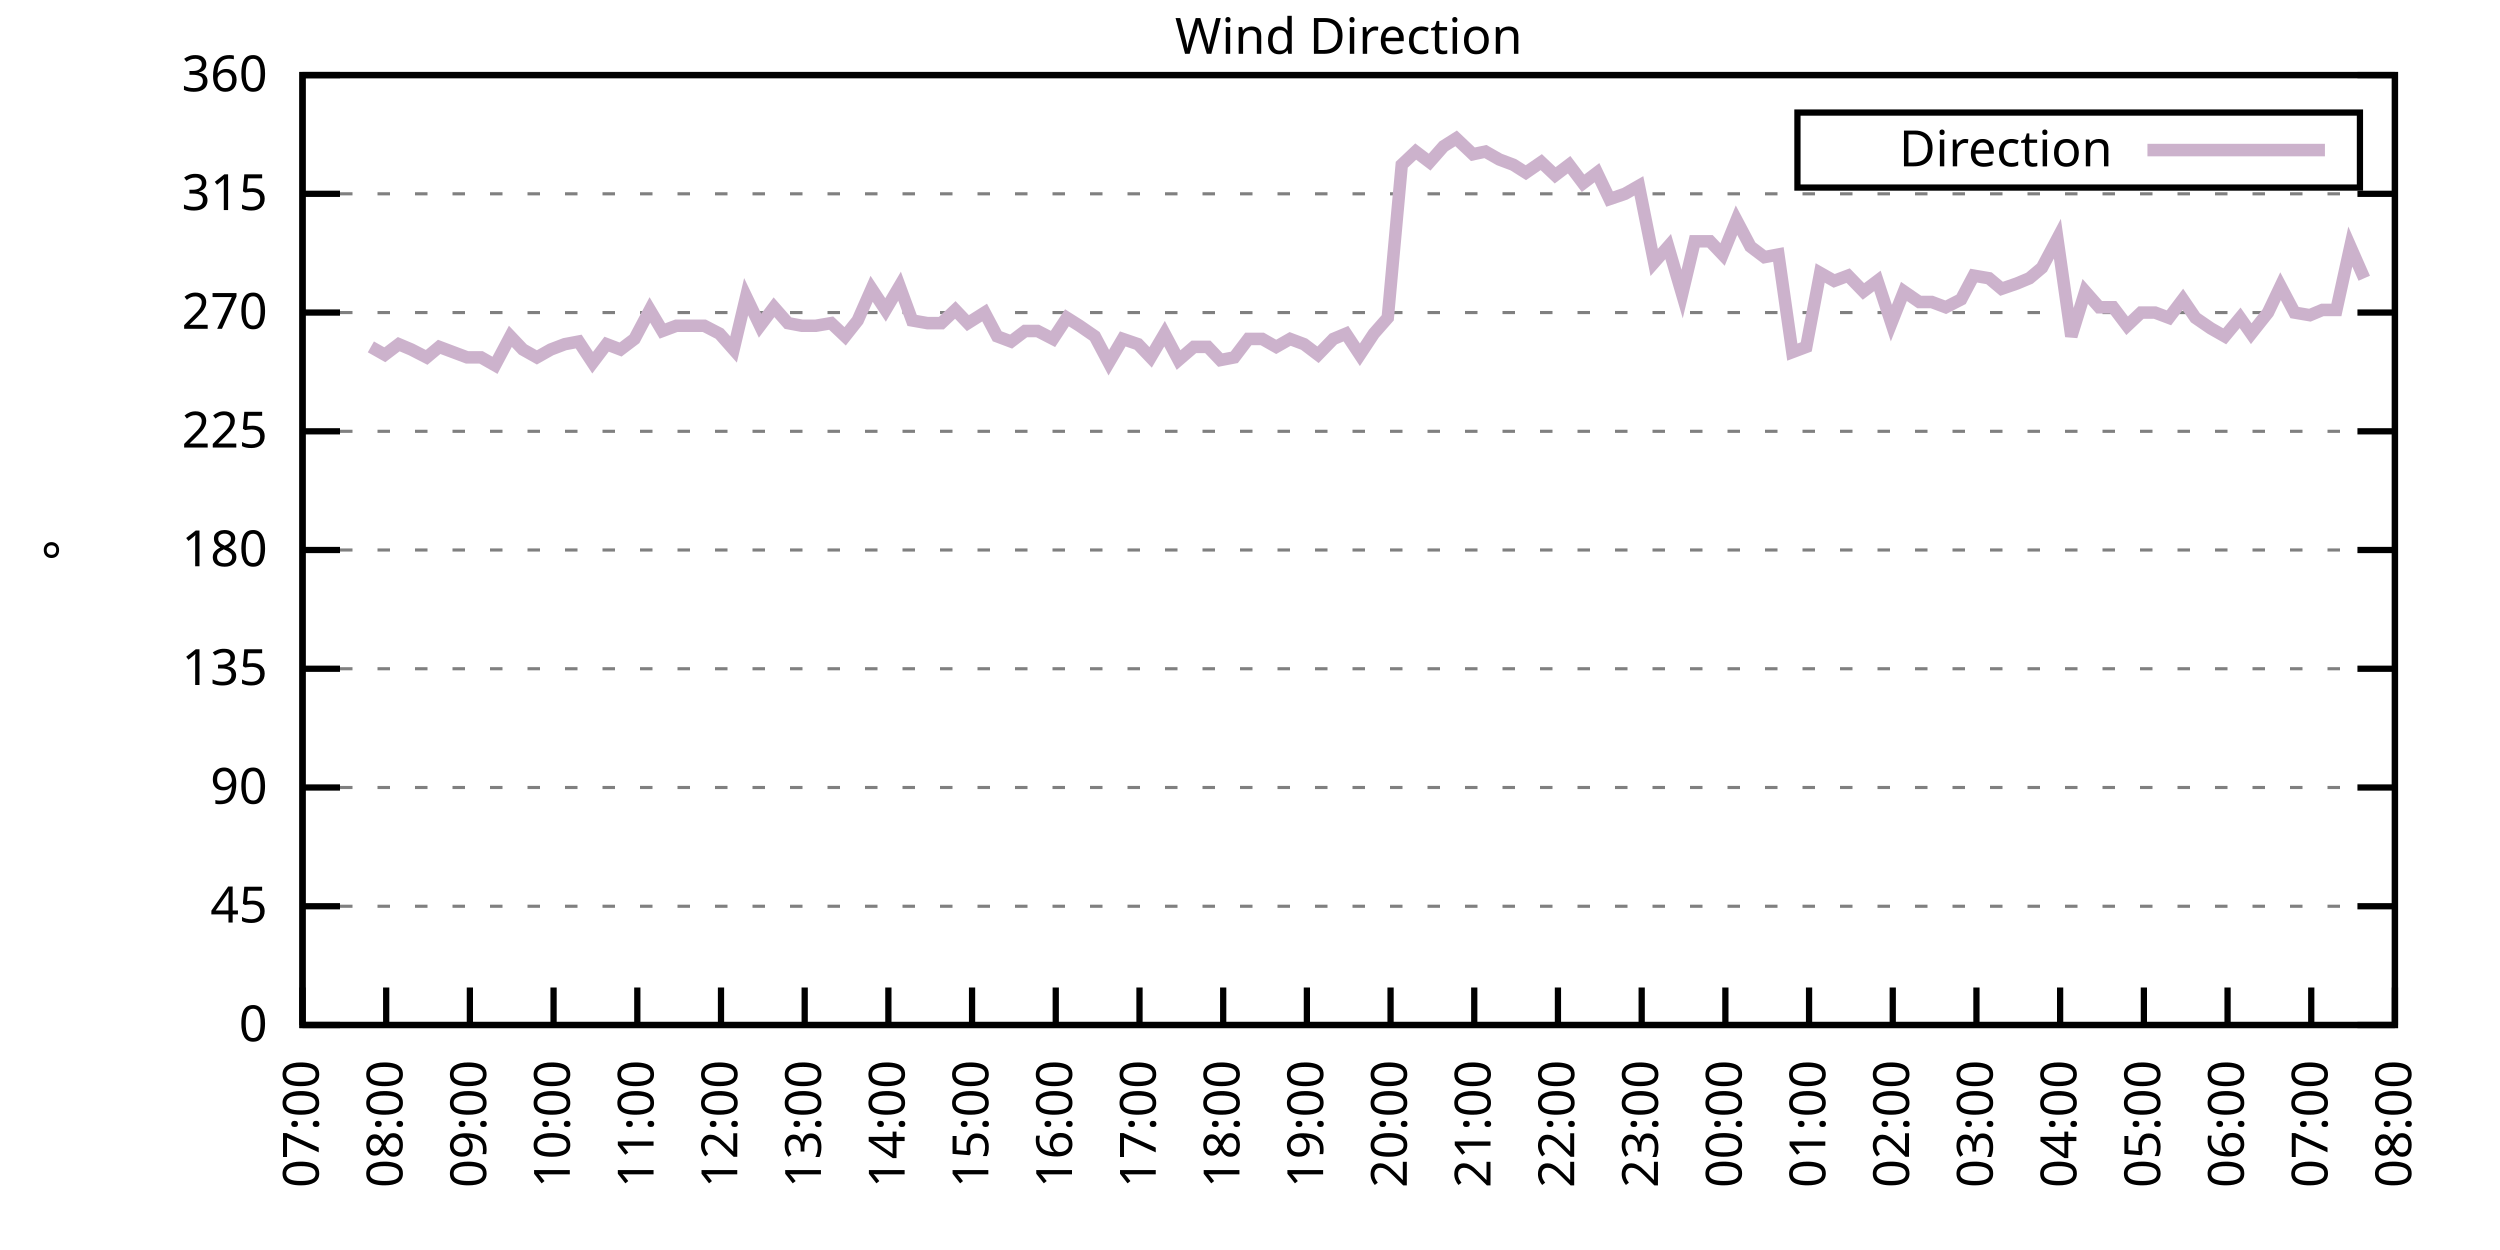
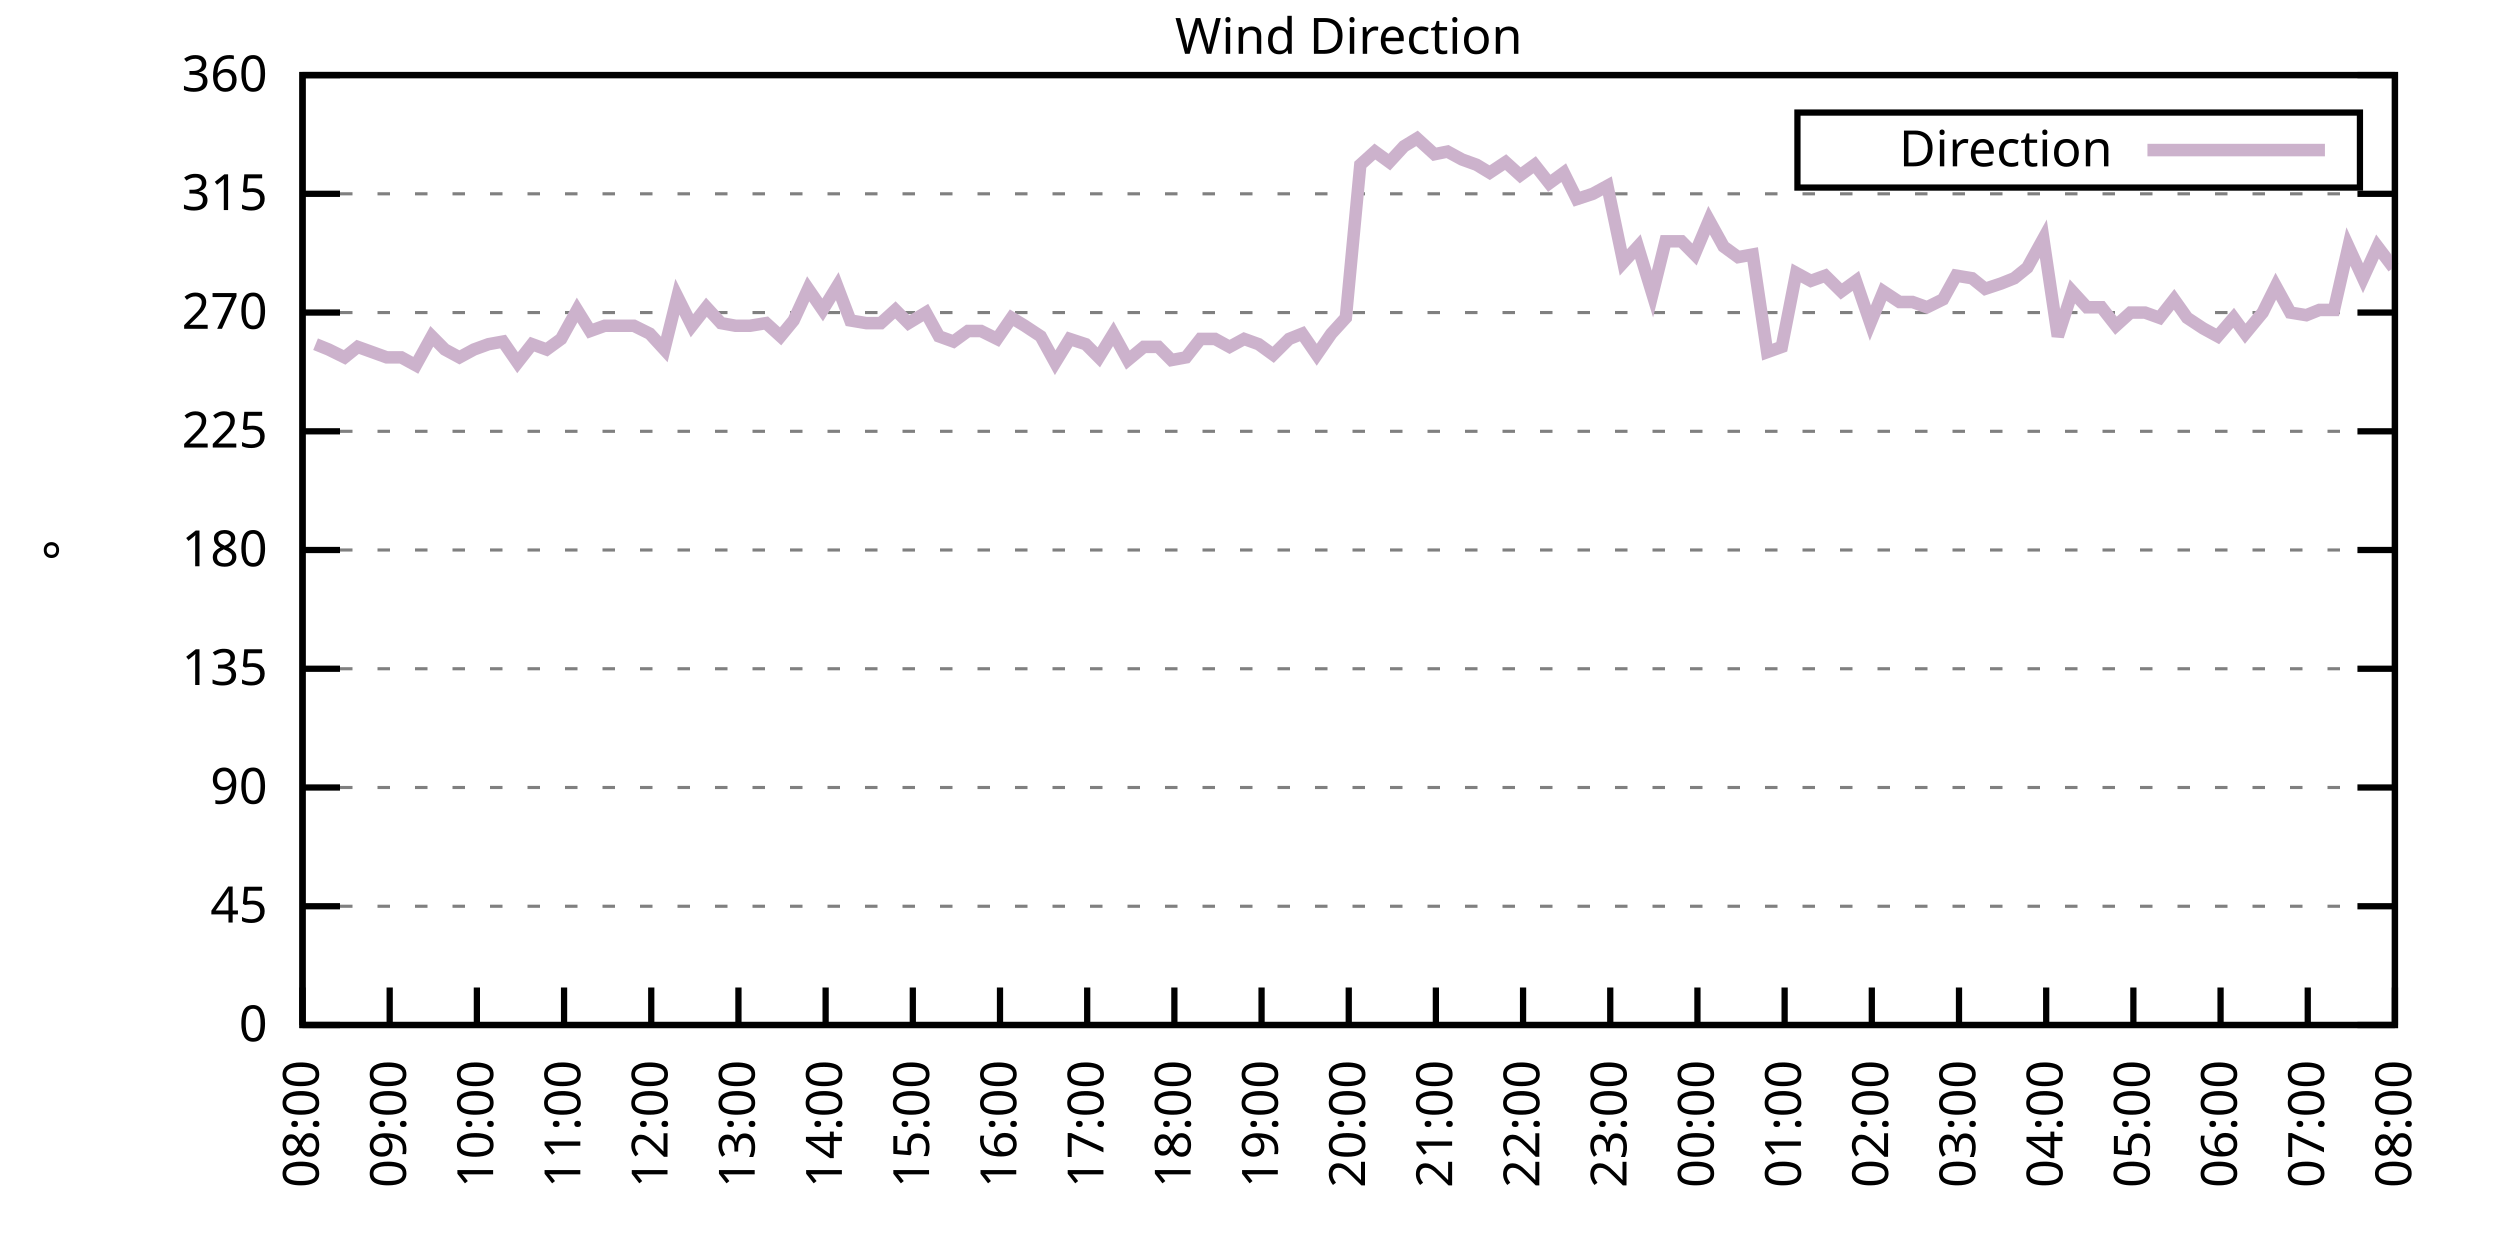
<svg xmlns="http://www.w3.org/2000/svg" xmlns:xlink="http://www.w3.org/1999/xlink" width="400" height="200" viewBox="0 0 400 200">
  <g id="gnuplot_canvas">
    <rect x="0" y="0" width="400" height="200" fill="none" />
    <defs>
      <circle id="gpDot" r="0.5" stroke-width="0.5" stroke="currentColor" />
      <path id="gpPt0" stroke-width="0.333" stroke="currentColor" d="M-1,0 h2 M0,-1 v2" />
      <path id="gpPt1" stroke-width="0.333" stroke="currentColor" d="M-1,-1 L1,1 M1,-1 L-1,1" />
      <path id="gpPt2" stroke-width="0.333" stroke="currentColor" d="M-1,0 L1,0 M0,-1 L0,1 M-1,-1 L1,1 M-1,1 L1,-1" />
      <rect id="gpPt3" stroke-width="0.333" stroke="currentColor" x="-1" y="-1" width="2" height="2" />
      <rect id="gpPt4" stroke-width="0.333" stroke="currentColor" fill="currentColor" x="-1" y="-1" width="2" height="2" />
      <circle id="gpPt5" stroke-width="0.333" stroke="currentColor" cx="0" cy="0" r="1" />
      <use xlink:href="#gpPt5" id="gpPt6" fill="currentColor" stroke="none" />
      <path id="gpPt7" stroke-width="0.333" stroke="currentColor" d="M0,-1.33 L-1.33,0.67 L1.33,0.67 z" />
      <use xlink:href="#gpPt7" id="gpPt8" fill="currentColor" stroke="none" />
      <use xlink:href="#gpPt7" id="gpPt9" stroke="currentColor" transform="rotate(180)" />
      <use xlink:href="#gpPt9" id="gpPt10" fill="currentColor" stroke="none" />
      <use xlink:href="#gpPt3" id="gpPt11" stroke="currentColor" transform="rotate(45)" />
      <use xlink:href="#gpPt11" id="gpPt12" fill="currentColor" stroke="none" />
      <path id="gpPt13" stroke-width="0.333" stroke="currentColor" d="M0,1.330 L1.265,0.411 L0.782,-1.067 L-0.782,-1.076 L-1.265,0.411 z" />
      <use xlink:href="#gpPt13" id="gpPt14" fill="currentColor" stroke="none" />
      <filter id="textbox" filterUnits="objectBoundingBox" x="0" y="0" height="1" width="1">
        <feFlood flood-color="white" flood-opacity="1" result="bgnd" />
        <feComposite in="SourceGraphic" in2="bgnd" operator="atop" />
      </filter>
      <filter id="greybox" filterUnits="objectBoundingBox" x="0" y="0" height="1" width="1">
        <feFlood flood-color="lightgrey" flood-opacity="1" result="grey" />
        <feComposite in="SourceGraphic" in2="grey" operator="atop" />
      </filter>
    </defs>
    <g fill="none" color="white" stroke="currentColor" stroke-width="1.00" stroke-linecap="butt" stroke-linejoin="miter">
</g>
    <g fill="none" color="black" stroke="currentColor" stroke-width="1.00" stroke-linecap="butt" stroke-linejoin="miter">
      <g stroke="none" shape-rendering="crispEdges">
        <polygon fill="rgb(255, 255, 255)" points="48.40,164.00 383.18,164.00 383.18,12.02 48.40,12.02 " />
      </g>
    </g>
    <g fill="none" color="black" stroke="currentColor" stroke-width="1.00" stroke-linecap="butt" stroke-linejoin="miter">
</g>
    <g fill="none" color="black" stroke="black" stroke-width="0.50" stroke-linecap="butt" stroke-linejoin="miter">
</g>
    <g fill="none" color="gray" stroke="currentColor" stroke-width="0.50" stroke-linecap="butt" stroke-linejoin="miter">
      <path stroke="gray" stroke-dasharray="2,4" class="gridline" d="M48.40,164.00 L383.19,164.00  " />
    </g>
    <g fill="none" color="gray" stroke="gray" stroke-width="1.00" stroke-linecap="butt" stroke-linejoin="miter">
</g>
    <g fill="none" color="black" stroke="currentColor" stroke-width="1.00" stroke-linecap="butt" stroke-linejoin="miter">
      <path stroke="black" d="M48.40,164.00 L54.40,164.00 M383.19,164.00 L377.19,164.00  " />
      <g transform="translate(42.80,166.60)" stroke="none" fill="black" font-family="Sans" font-size="8.00" text-anchor="end">
        <text>
          <tspan font-family="Sans"> 0</tspan>
        </text>
      </g>
    </g>
    <g fill="none" color="black" stroke="currentColor" stroke-width="1.00" stroke-linecap="butt" stroke-linejoin="miter">
</g>
    <g fill="none" color="black" stroke="black" stroke-width="0.50" stroke-linecap="butt" stroke-linejoin="miter">
</g>
    <g fill="none" color="gray" stroke="currentColor" stroke-width="0.50" stroke-linecap="butt" stroke-linejoin="miter">
      <path stroke="gray" stroke-dasharray="2,4" class="gridline" d="M48.40,145.00 L383.19,145.00  " />
    </g>
    <g fill="none" color="gray" stroke="gray" stroke-width="1.00" stroke-linecap="butt" stroke-linejoin="miter">
</g>
    <g fill="none" color="black" stroke="currentColor" stroke-width="1.00" stroke-linecap="butt" stroke-linejoin="miter">
      <path stroke="black" d="M48.40,145.00 L54.40,145.00 M383.19,145.00 L377.19,145.00  " />
      <g transform="translate(42.80,147.60)" stroke="none" fill="black" font-family="Sans" font-size="8.00" text-anchor="end">
        <text>
          <tspan font-family="Sans"> 45</tspan>
        </text>
      </g>
    </g>
    <g fill="none" color="black" stroke="currentColor" stroke-width="1.00" stroke-linecap="butt" stroke-linejoin="miter">
</g>
    <g fill="none" color="black" stroke="black" stroke-width="0.50" stroke-linecap="butt" stroke-linejoin="miter">
</g>
    <g fill="none" color="gray" stroke="currentColor" stroke-width="0.50" stroke-linecap="butt" stroke-linejoin="miter">
      <path stroke="gray" stroke-dasharray="2,4" class="gridline" d="M48.40,126.00 L383.19,126.00  " />
    </g>
    <g fill="none" color="gray" stroke="gray" stroke-width="1.00" stroke-linecap="butt" stroke-linejoin="miter">
</g>
    <g fill="none" color="black" stroke="currentColor" stroke-width="1.00" stroke-linecap="butt" stroke-linejoin="miter">
      <path stroke="black" d="M48.40,126.00 L54.40,126.00 M383.19,126.00 L377.19,126.00  " />
      <g transform="translate(42.80,128.60)" stroke="none" fill="black" font-family="Sans" font-size="8.00" text-anchor="end">
        <text>
          <tspan font-family="Sans"> 90</tspan>
        </text>
      </g>
    </g>
    <g fill="none" color="black" stroke="currentColor" stroke-width="1.00" stroke-linecap="butt" stroke-linejoin="miter">
</g>
    <g fill="none" color="black" stroke="black" stroke-width="0.50" stroke-linecap="butt" stroke-linejoin="miter">
</g>
    <g fill="none" color="gray" stroke="currentColor" stroke-width="0.50" stroke-linecap="butt" stroke-linejoin="miter">
      <path stroke="gray" stroke-dasharray="2,4" class="gridline" d="M48.40,107.00 L383.19,107.00  " />
    </g>
    <g fill="none" color="gray" stroke="gray" stroke-width="1.00" stroke-linecap="butt" stroke-linejoin="miter">
</g>
    <g fill="none" color="black" stroke="currentColor" stroke-width="1.00" stroke-linecap="butt" stroke-linejoin="miter">
      <path stroke="black" d="M48.40,107.00 L54.40,107.00 M383.19,107.00 L377.19,107.00  " />
      <g transform="translate(42.80,109.60)" stroke="none" fill="black" font-family="Sans" font-size="8.00" text-anchor="end">
        <text>
          <tspan font-family="Sans"> 135</tspan>
        </text>
      </g>
    </g>
    <g fill="none" color="black" stroke="currentColor" stroke-width="1.00" stroke-linecap="butt" stroke-linejoin="miter">
</g>
    <g fill="none" color="black" stroke="black" stroke-width="0.50" stroke-linecap="butt" stroke-linejoin="miter">
</g>
    <g fill="none" color="gray" stroke="currentColor" stroke-width="0.50" stroke-linecap="butt" stroke-linejoin="miter">
      <path stroke="gray" stroke-dasharray="2,4" class="gridline" d="M48.40,88.00 L383.19,88.00  " />
    </g>
    <g fill="none" color="gray" stroke="gray" stroke-width="1.00" stroke-linecap="butt" stroke-linejoin="miter">
</g>
    <g fill="none" color="black" stroke="currentColor" stroke-width="1.00" stroke-linecap="butt" stroke-linejoin="miter">
      <path stroke="black" d="M48.40,88.00 L54.40,88.00 M383.19,88.00 L377.19,88.00  " />
      <g transform="translate(42.80,90.60)" stroke="none" fill="black" font-family="Sans" font-size="8.00" text-anchor="end">
        <text>
          <tspan font-family="Sans"> 180</tspan>
        </text>
      </g>
    </g>
    <g fill="none" color="black" stroke="currentColor" stroke-width="1.00" stroke-linecap="butt" stroke-linejoin="miter">
</g>
    <g fill="none" color="black" stroke="black" stroke-width="0.50" stroke-linecap="butt" stroke-linejoin="miter">
</g>
    <g fill="none" color="gray" stroke="currentColor" stroke-width="0.50" stroke-linecap="butt" stroke-linejoin="miter">
      <path stroke="gray" stroke-dasharray="2,4" class="gridline" d="M48.40,69.01 L383.19,69.01  " />
    </g>
    <g fill="none" color="gray" stroke="gray" stroke-width="1.00" stroke-linecap="butt" stroke-linejoin="miter">
</g>
    <g fill="none" color="black" stroke="currentColor" stroke-width="1.00" stroke-linecap="butt" stroke-linejoin="miter">
      <path stroke="black" d="M48.40,69.01 L54.40,69.01 M383.19,69.01 L377.19,69.01  " />
      <g transform="translate(42.80,71.61)" stroke="none" fill="black" font-family="Sans" font-size="8.00" text-anchor="end">
        <text>
          <tspan font-family="Sans"> 225</tspan>
        </text>
      </g>
    </g>
    <g fill="none" color="black" stroke="currentColor" stroke-width="1.00" stroke-linecap="butt" stroke-linejoin="miter">
</g>
    <g fill="none" color="black" stroke="black" stroke-width="0.50" stroke-linecap="butt" stroke-linejoin="miter">
</g>
    <g fill="none" color="gray" stroke="currentColor" stroke-width="0.50" stroke-linecap="butt" stroke-linejoin="miter">
      <path stroke="gray" stroke-dasharray="2,4" class="gridline" d="M48.40,50.01 L383.19,50.01  " />
    </g>
    <g fill="none" color="gray" stroke="gray" stroke-width="1.00" stroke-linecap="butt" stroke-linejoin="miter">
</g>
    <g fill="none" color="black" stroke="currentColor" stroke-width="1.00" stroke-linecap="butt" stroke-linejoin="miter">
      <path stroke="black" d="M48.40,50.01 L54.40,50.01 M383.19,50.01 L377.19,50.01  " />
      <g transform="translate(42.80,52.61)" stroke="none" fill="black" font-family="Sans" font-size="8.00" text-anchor="end">
        <text>
          <tspan font-family="Sans"> 270</tspan>
        </text>
      </g>
    </g>
    <g fill="none" color="black" stroke="currentColor" stroke-width="1.00" stroke-linecap="butt" stroke-linejoin="miter">
</g>
    <g fill="none" color="black" stroke="black" stroke-width="0.50" stroke-linecap="butt" stroke-linejoin="miter">
</g>
    <g fill="none" color="gray" stroke="currentColor" stroke-width="0.50" stroke-linecap="butt" stroke-linejoin="miter">
      <path stroke="gray" stroke-dasharray="2,4" class="gridline" d="M48.40,31.01 L383.19,31.01  " />
    </g>
    <g fill="none" color="gray" stroke="gray" stroke-width="1.00" stroke-linecap="butt" stroke-linejoin="miter">
</g>
    <g fill="none" color="black" stroke="currentColor" stroke-width="1.00" stroke-linecap="butt" stroke-linejoin="miter">
      <path stroke="black" d="M48.40,31.01 L54.40,31.01 M383.19,31.01 L377.19,31.01  " />
      <g transform="translate(42.80,33.61)" stroke="none" fill="black" font-family="Sans" font-size="8.00" text-anchor="end">
        <text>
          <tspan font-family="Sans"> 315</tspan>
        </text>
      </g>
    </g>
    <g fill="none" color="black" stroke="currentColor" stroke-width="1.00" stroke-linecap="butt" stroke-linejoin="miter">
</g>
    <g fill="none" color="black" stroke="black" stroke-width="0.50" stroke-linecap="butt" stroke-linejoin="miter">
</g>
    <g fill="none" color="gray" stroke="currentColor" stroke-width="0.50" stroke-linecap="butt" stroke-linejoin="miter">
      <path stroke="gray" stroke-dasharray="2,4" class="gridline" d="M48.40,12.01 L383.19,12.01  " />
    </g>
    <g fill="none" color="gray" stroke="gray" stroke-width="1.00" stroke-linecap="butt" stroke-linejoin="miter">
</g>
    <g fill="none" color="black" stroke="currentColor" stroke-width="1.00" stroke-linecap="butt" stroke-linejoin="miter">
      <path stroke="black" d="M48.40,12.01 L54.40,12.01 M383.19,12.01 L377.19,12.01  " />
      <g transform="translate(42.80,14.61)" stroke="none" fill="black" font-family="Sans" font-size="8.00" text-anchor="end">
        <text>
          <tspan font-family="Sans"> 360</tspan>
        </text>
      </g>
    </g>
    <g fill="none" color="black" stroke="currentColor" stroke-width="1.00" stroke-linecap="butt" stroke-linejoin="miter">
      <path stroke="black" d="M48.40,164.00 L48.40,158.00  " />
      <g transform="translate(51.00,169.60) rotate(270.00)" stroke="none" fill="black" font-family="Sans" font-size="8.00" text-anchor="end">
        <text>
-           <tspan font-family="Sans">07:00</tspan>
-         </text>
-       </g>
-     </g>
-     <g fill="none" color="black" stroke="currentColor" stroke-width="1.00" stroke-linecap="butt" stroke-linejoin="miter">
-       <path stroke="black" d="M61.79,164.00 L61.79,158.00  " />
-       <g transform="translate(64.39,169.60) rotate(270.00)" stroke="none" fill="black" font-family="Sans" font-size="8.00" text-anchor="end">
-         <text>
          <tspan font-family="Sans">08:00</tspan>
        </text>
      </g>
    </g>
    <g fill="none" color="black" stroke="currentColor" stroke-width="1.00" stroke-linecap="butt" stroke-linejoin="miter">
-       <path stroke="black" d="M75.18,164.00 L75.18,158.00  " />
-       <g transform="translate(77.78,169.60) rotate(270.00)" stroke="none" fill="black" font-family="Sans" font-size="8.00" text-anchor="end">
+       <path stroke="black" d="M62.35,164.00 L62.35,158.00  " />
+       <g transform="translate(64.95,169.60) rotate(270.00)" stroke="none" fill="black" font-family="Sans" font-size="8.00" text-anchor="end">
        <text>
          <tspan font-family="Sans">09:00</tspan>
        </text>
      </g>
    </g>
    <g fill="none" color="black" stroke="currentColor" stroke-width="1.00" stroke-linecap="butt" stroke-linejoin="miter">
-       <path stroke="black" d="M88.57,164.00 L88.57,158.00  " />
-       <g transform="translate(91.17,169.60) rotate(270.00)" stroke="none" fill="black" font-family="Sans" font-size="8.00" text-anchor="end">
+       <path stroke="black" d="M76.30,164.00 L76.30,158.00  " />
+       <g transform="translate(78.90,169.60) rotate(270.00)" stroke="none" fill="black" font-family="Sans" font-size="8.00" text-anchor="end">
        <text>
          <tspan font-family="Sans">10:00</tspan>
        </text>
      </g>
    </g>
    <g fill="none" color="black" stroke="currentColor" stroke-width="1.00" stroke-linecap="butt" stroke-linejoin="miter">
-       <path stroke="black" d="M101.97,164.00 L101.97,158.00  " />
-       <g transform="translate(104.57,169.60) rotate(270.00)" stroke="none" fill="black" font-family="Sans" font-size="8.00" text-anchor="end">
+       <path stroke="black" d="M90.25,164.00 L90.25,158.00  " />
+       <g transform="translate(92.85,169.60) rotate(270.00)" stroke="none" fill="black" font-family="Sans" font-size="8.00" text-anchor="end">
        <text>
          <tspan font-family="Sans">11:00</tspan>
        </text>
      </g>
    </g>
    <g fill="none" color="black" stroke="currentColor" stroke-width="1.00" stroke-linecap="butt" stroke-linejoin="miter">
-       <path stroke="black" d="M115.36,164.00 L115.36,158.00  " />
-       <g transform="translate(117.96,169.60) rotate(270.00)" stroke="none" fill="black" font-family="Sans" font-size="8.00" text-anchor="end">
+       <path stroke="black" d="M104.20,164.00 L104.20,158.00  " />
+       <g transform="translate(106.80,169.60) rotate(270.00)" stroke="none" fill="black" font-family="Sans" font-size="8.00" text-anchor="end">
        <text>
          <tspan font-family="Sans">12:00</tspan>
        </text>
      </g>
    </g>
    <g fill="none" color="black" stroke="currentColor" stroke-width="1.00" stroke-linecap="butt" stroke-linejoin="miter">
-       <path stroke="black" d="M128.75,164.00 L128.75,158.00  " />
-       <g transform="translate(131.35,169.60) rotate(270.00)" stroke="none" fill="black" font-family="Sans" font-size="8.00" text-anchor="end">
+       <path stroke="black" d="M118.15,164.00 L118.15,158.00  " />
+       <g transform="translate(120.75,169.60) rotate(270.00)" stroke="none" fill="black" font-family="Sans" font-size="8.00" text-anchor="end">
        <text>
          <tspan font-family="Sans">13:00</tspan>
        </text>
      </g>
    </g>
    <g fill="none" color="black" stroke="currentColor" stroke-width="1.00" stroke-linecap="butt" stroke-linejoin="miter">
-       <path stroke="black" d="M142.14,164.00 L142.14,158.00  " />
-       <g transform="translate(144.74,169.60) rotate(270.00)" stroke="none" fill="black" font-family="Sans" font-size="8.00" text-anchor="end">
+       <path stroke="black" d="M132.10,164.00 L132.10,158.00  " />
+       <g transform="translate(134.70,169.60) rotate(270.00)" stroke="none" fill="black" font-family="Sans" font-size="8.00" text-anchor="end">
        <text>
          <tspan font-family="Sans">14:00</tspan>
        </text>
      </g>
    </g>
    <g fill="none" color="black" stroke="currentColor" stroke-width="1.00" stroke-linecap="butt" stroke-linejoin="miter">
-       <path stroke="black" d="M155.53,164.00 L155.53,158.00  " />
-       <g transform="translate(158.13,169.60) rotate(270.00)" stroke="none" fill="black" font-family="Sans" font-size="8.00" text-anchor="end">
+       <path stroke="black" d="M146.05,164.00 L146.05,158.00  " />
+       <g transform="translate(148.65,169.60) rotate(270.00)" stroke="none" fill="black" font-family="Sans" font-size="8.00" text-anchor="end">
        <text>
          <tspan font-family="Sans">15:00</tspan>
        </text>
      </g>
    </g>
    <g fill="none" color="black" stroke="currentColor" stroke-width="1.00" stroke-linecap="butt" stroke-linejoin="miter">
-       <path stroke="black" d="M168.92,164.00 L168.92,158.00  " />
-       <g transform="translate(171.52,169.60) rotate(270.00)" stroke="none" fill="black" font-family="Sans" font-size="8.00" text-anchor="end">
+       <path stroke="black" d="M160.00,164.00 L160.00,158.00  " />
+       <g transform="translate(162.60,169.60) rotate(270.00)" stroke="none" fill="black" font-family="Sans" font-size="8.00" text-anchor="end">
        <text>
          <tspan font-family="Sans">16:00</tspan>
        </text>
      </g>
    </g>
    <g fill="none" color="black" stroke="currentColor" stroke-width="1.00" stroke-linecap="butt" stroke-linejoin="miter">
-       <path stroke="black" d="M182.32,164.00 L182.32,158.00  " />
-       <g transform="translate(184.92,169.60) rotate(270.00)" stroke="none" fill="black" font-family="Sans" font-size="8.00" text-anchor="end">
+       <path stroke="black" d="M173.95,164.00 L173.95,158.00  " />
+       <g transform="translate(176.55,169.60) rotate(270.00)" stroke="none" fill="black" font-family="Sans" font-size="8.00" text-anchor="end">
        <text>
          <tspan font-family="Sans">17:00</tspan>
        </text>
      </g>
    </g>
    <g fill="none" color="black" stroke="currentColor" stroke-width="1.00" stroke-linecap="butt" stroke-linejoin="miter">
-       <path stroke="black" d="M195.71,164.00 L195.71,158.00  " />
-       <g transform="translate(198.31,169.60) rotate(270.00)" stroke="none" fill="black" font-family="Sans" font-size="8.00" text-anchor="end">
+       <path stroke="black" d="M187.90,164.00 L187.90,158.00  " />
+       <g transform="translate(190.50,169.60) rotate(270.00)" stroke="none" fill="black" font-family="Sans" font-size="8.00" text-anchor="end">
        <text>
          <tspan font-family="Sans">18:00</tspan>
        </text>
      </g>
    </g>
    <g fill="none" color="black" stroke="currentColor" stroke-width="1.00" stroke-linecap="butt" stroke-linejoin="miter">
-       <path stroke="black" d="M209.10,164.00 L209.10,158.00  " />
-       <g transform="translate(211.70,169.60) rotate(270.00)" stroke="none" fill="black" font-family="Sans" font-size="8.00" text-anchor="end">
+       <path stroke="black" d="M201.85,164.00 L201.85,158.00  " />
+       <g transform="translate(204.45,169.60) rotate(270.00)" stroke="none" fill="black" font-family="Sans" font-size="8.00" text-anchor="end">
        <text>
          <tspan font-family="Sans">19:00</tspan>
        </text>
      </g>
    </g>
    <g fill="none" color="black" stroke="currentColor" stroke-width="1.00" stroke-linecap="butt" stroke-linejoin="miter">
-       <path stroke="black" d="M222.49,164.00 L222.49,158.00  " />
-       <g transform="translate(225.09,169.60) rotate(270.00)" stroke="none" fill="black" font-family="Sans" font-size="8.00" text-anchor="end">
+       <path stroke="black" d="M215.80,164.00 L215.80,158.00  " />
+       <g transform="translate(218.40,169.60) rotate(270.00)" stroke="none" fill="black" font-family="Sans" font-size="8.00" text-anchor="end">
        <text>
          <tspan font-family="Sans">20:00</tspan>
        </text>
      </g>
    </g>
    <g fill="none" color="black" stroke="currentColor" stroke-width="1.00" stroke-linecap="butt" stroke-linejoin="miter">
-       <path stroke="black" d="M235.88,164.00 L235.88,158.00  " />
-       <g transform="translate(238.48,169.60) rotate(270.00)" stroke="none" fill="black" font-family="Sans" font-size="8.00" text-anchor="end">
+       <path stroke="black" d="M229.74,164.00 L229.74,158.00  " />
+       <g transform="translate(232.34,169.60) rotate(270.00)" stroke="none" fill="black" font-family="Sans" font-size="8.00" text-anchor="end">
        <text>
          <tspan font-family="Sans">21:00</tspan>
        </text>
      </g>
    </g>
    <g fill="none" color="black" stroke="currentColor" stroke-width="1.00" stroke-linecap="butt" stroke-linejoin="miter">
-       <path stroke="black" d="M249.27,164.00 L249.27,158.00  " />
-       <g transform="translate(251.87,169.60) rotate(270.00)" stroke="none" fill="black" font-family="Sans" font-size="8.00" text-anchor="end">
+       <path stroke="black" d="M243.69,164.00 L243.69,158.00  " />
+       <g transform="translate(246.29,169.60) rotate(270.00)" stroke="none" fill="black" font-family="Sans" font-size="8.00" text-anchor="end">
        <text>
          <tspan font-family="Sans">22:00</tspan>
        </text>
      </g>
    </g>
    <g fill="none" color="black" stroke="currentColor" stroke-width="1.00" stroke-linecap="butt" stroke-linejoin="miter">
-       <path stroke="black" d="M262.67,164.00 L262.67,158.00  " />
-       <g transform="translate(265.27,169.60) rotate(270.00)" stroke="none" fill="black" font-family="Sans" font-size="8.00" text-anchor="end">
+       <path stroke="black" d="M257.64,164.00 L257.64,158.00  " />
+       <g transform="translate(260.24,169.60) rotate(270.00)" stroke="none" fill="black" font-family="Sans" font-size="8.00" text-anchor="end">
        <text>
          <tspan font-family="Sans">23:00</tspan>
        </text>
      </g>
    </g>
    <g fill="none" color="black" stroke="currentColor" stroke-width="1.00" stroke-linecap="butt" stroke-linejoin="miter">
-       <path stroke="black" d="M276.06,164.00 L276.06,158.00  " />
-       <g transform="translate(278.66,169.60) rotate(270.00)" stroke="none" fill="black" font-family="Sans" font-size="8.00" text-anchor="end">
+       <path stroke="black" d="M271.59,164.00 L271.59,158.00  " />
+       <g transform="translate(274.19,169.60) rotate(270.00)" stroke="none" fill="black" font-family="Sans" font-size="8.00" text-anchor="end">
        <text>
          <tspan font-family="Sans">00:00</tspan>
        </text>
      </g>
    </g>
    <g fill="none" color="black" stroke="currentColor" stroke-width="1.00" stroke-linecap="butt" stroke-linejoin="miter">
-       <path stroke="black" d="M289.45,164.00 L289.45,158.00  " />
-       <g transform="translate(292.05,169.60) rotate(270.00)" stroke="none" fill="black" font-family="Sans" font-size="8.00" text-anchor="end">
+       <path stroke="black" d="M285.54,164.00 L285.54,158.00  " />
+       <g transform="translate(288.14,169.60) rotate(270.00)" stroke="none" fill="black" font-family="Sans" font-size="8.00" text-anchor="end">
        <text>
          <tspan font-family="Sans">01:00</tspan>
        </text>
      </g>
    </g>
    <g fill="none" color="black" stroke="currentColor" stroke-width="1.00" stroke-linecap="butt" stroke-linejoin="miter">
-       <path stroke="black" d="M302.84,164.00 L302.84,158.00  " />
-       <g transform="translate(305.44,169.60) rotate(270.00)" stroke="none" fill="black" font-family="Sans" font-size="8.00" text-anchor="end">
+       <path stroke="black" d="M299.49,164.00 L299.49,158.00  " />
+       <g transform="translate(302.09,169.60) rotate(270.00)" stroke="none" fill="black" font-family="Sans" font-size="8.00" text-anchor="end">
        <text>
          <tspan font-family="Sans">02:00</tspan>
        </text>
      </g>
    </g>
    <g fill="none" color="black" stroke="currentColor" stroke-width="1.00" stroke-linecap="butt" stroke-linejoin="miter">
-       <path stroke="black" d="M316.23,164.00 L316.23,158.00  " />
-       <g transform="translate(318.83,169.60) rotate(270.00)" stroke="none" fill="black" font-family="Sans" font-size="8.00" text-anchor="end">
+       <path stroke="black" d="M313.44,164.00 L313.44,158.00  " />
+       <g transform="translate(316.04,169.60) rotate(270.00)" stroke="none" fill="black" font-family="Sans" font-size="8.00" text-anchor="end">
        <text>
          <tspan font-family="Sans">03:00</tspan>
        </text>
      </g>
    </g>
    <g fill="none" color="black" stroke="currentColor" stroke-width="1.00" stroke-linecap="butt" stroke-linejoin="miter">
-       <path stroke="black" d="M329.62,164.00 L329.62,158.00  " />
-       <g transform="translate(332.22,169.60) rotate(270.00)" stroke="none" fill="black" font-family="Sans" font-size="8.00" text-anchor="end">
+       <path stroke="black" d="M327.39,164.00 L327.39,158.00  " />
+       <g transform="translate(329.99,169.60) rotate(270.00)" stroke="none" fill="black" font-family="Sans" font-size="8.00" text-anchor="end">
        <text>
          <tspan font-family="Sans">04:00</tspan>
        </text>
      </g>
    </g>
    <g fill="none" color="black" stroke="currentColor" stroke-width="1.00" stroke-linecap="butt" stroke-linejoin="miter">
-       <path stroke="black" d="M343.02,164.00 L343.02,158.00  " />
-       <g transform="translate(345.62,169.60) rotate(270.00)" stroke="none" fill="black" font-family="Sans" font-size="8.00" text-anchor="end">
+       <path stroke="black" d="M341.34,164.00 L341.34,158.00  " />
+       <g transform="translate(343.94,169.60) rotate(270.00)" stroke="none" fill="black" font-family="Sans" font-size="8.00" text-anchor="end">
        <text>
          <tspan font-family="Sans">05:00</tspan>
        </text>
      </g>
    </g>
    <g fill="none" color="black" stroke="currentColor" stroke-width="1.00" stroke-linecap="butt" stroke-linejoin="miter">
-       <path stroke="black" d="M356.41,164.00 L356.41,158.00  " />
-       <g transform="translate(359.01,169.60) rotate(270.00)" stroke="none" fill="black" font-family="Sans" font-size="8.00" text-anchor="end">
+       <path stroke="black" d="M355.29,164.00 L355.29,158.00  " />
+       <g transform="translate(357.89,169.60) rotate(270.00)" stroke="none" fill="black" font-family="Sans" font-size="8.00" text-anchor="end">
        <text>
          <tspan font-family="Sans">06:00</tspan>
        </text>
      </g>
    </g>
    <g fill="none" color="black" stroke="currentColor" stroke-width="1.00" stroke-linecap="butt" stroke-linejoin="miter">
-       <path stroke="black" d="M369.80,164.00 L369.80,158.00  " />
-       <g transform="translate(372.40,169.60) rotate(270.00)" stroke="none" fill="black" font-family="Sans" font-size="8.00" text-anchor="end">
+       <path stroke="black" d="M369.24,164.00 L369.24,158.00  " />
+       <g transform="translate(371.84,169.60) rotate(270.00)" stroke="none" fill="black" font-family="Sans" font-size="8.00" text-anchor="end">
        <text>
          <tspan font-family="Sans">07:00</tspan>
        </text>
      </g>
    </g>
    <g fill="none" color="black" stroke="currentColor" stroke-width="1.00" stroke-linecap="butt" stroke-linejoin="miter">
      <path stroke="black" d="M383.19,164.00 L383.19,158.00  " />
      <g transform="translate(385.79,169.60) rotate(270.00)" stroke="none" fill="black" font-family="Sans" font-size="8.00" text-anchor="end">
        <text>
          <tspan font-family="Sans">08:00</tspan>
        </text>
      </g>
    </g>
    <g fill="none" color="black" stroke="currentColor" stroke-width="1.00" stroke-linecap="butt" stroke-linejoin="miter">
</g>
    <g fill="none" color="black" stroke="currentColor" stroke-width="1.00" stroke-linecap="butt" stroke-linejoin="miter">
      <path stroke="black" d="M48.40,12.01 L48.40,164.00 L383.19,164.00 L383.19,12.01 L48.40,12.01 Z  " />
    </g>
    <g fill="none" color="black" stroke="currentColor" stroke-width="1.00" stroke-linecap="butt" stroke-linejoin="miter">
</g>
    <g fill="none" color="black" stroke="currentColor" stroke-width="1.00" stroke-linecap="butt" stroke-linejoin="miter">
      <path stroke="black" d="M287.59,30.01 L287.59,18.01 L377.59,18.01 L377.59,30.01 L287.59,30.01 Z  " />
    </g>
    <g id="Wind_direction_plot_1">
      <g fill="none" color="white" stroke="black" stroke-width="2.00" stroke-linecap="butt" stroke-linejoin="miter">
</g>
      <g fill="none" color="black" stroke="currentColor" stroke-width="2.00" stroke-linecap="butt" stroke-linejoin="miter">
        <g transform="translate(337.99,26.61)" stroke="none" fill="black" font-family="Sans" font-size="8.00" text-anchor="end">
          <text>
            <tspan font-family="Sans">Direction</tspan>
          </text>
        </g>
      </g>
      <g fill="none" color="black" stroke="currentColor" stroke-width="2.00" stroke-linecap="butt" stroke-linejoin="miter">
-         <path stroke="rgb(204, 178, 204)" d="M343.59,24.01 L371.99,24.01 M59.34,55.50 L61.57,56.76 L63.80,55.07 L65.81,55.92 L68.26,57.18 L70.27,55.50   L72.50,56.34 L74.74,57.18 L76.97,57.18 L79.20,58.45 L81.66,53.81 L83.66,55.92 L85.90,57.18 L88.13,55.92   L90.36,55.07 L92.59,54.65 L94.82,58.03 L97.06,55.07 L99.29,55.92 L101.52,54.23 L103.98,49.59 L105.98,52.96   L108.22,52.12 L110.45,52.12 L112.68,52.12 L115.13,53.39 L117.37,55.92 L119.38,47.47 L121.61,52.12 L123.84,49.16   L126.07,51.70 L128.30,52.12 L130.54,52.12 L132.99,51.70 L135.22,53.81 L137.23,51.27 L139.46,46.21 L141.69,49.59   L143.93,45.79 L145.94,51.27 L148.39,51.70 L150.62,51.70 L152.85,49.59 L154.86,51.70 L157.54,50.01 L159.55,53.81   L161.78,54.65 L164.01,52.96 L166.02,52.96 L168.48,54.23 L170.71,50.85 L172.72,52.12 L175.17,53.81 L177.41,58.03   L179.64,54.23 L182.09,55.07 L184.10,57.18 L186.33,53.39 L188.57,57.61 L191.02,55.50 L193.25,55.50 L195.26,57.61   L197.49,57.18 L199.73,54.23 L201.96,54.23 L204.19,55.50 L206.42,54.23 L208.65,55.07 L210.88,56.76 L213.34,54.23   L215.35,53.39 L217.58,56.76 L219.81,53.39 L222.04,50.85 L224.28,26.36 L226.51,24.25 L228.74,25.94 L230.97,23.41   L232.98,22.14 L235.66,24.68 L237.67,24.25 L239.90,25.52 L242.13,26.36 L244.14,27.63 L246.60,25.94 L248.83,28.05   L251.06,26.36 L253.29,29.32 L255.52,27.63 L257.53,31.85 L259.99,31.01 L262.22,29.74 L264.67,41.99 L266.91,39.45   L269.14,47.05 L271.15,38.61 L273.60,38.61 L275.61,40.72 L277.84,35.23 L280.07,39.45 L282.31,41.14 L284.54,40.72   L286.77,56.34 L289.00,55.50 L291.23,43.67 L293.47,44.94 L295.70,44.10 L298.15,46.63 L300.39,44.94 L302.62,51.70   L304.63,46.63 L307.08,48.32 L309.09,48.32 L311.32,49.16 L313.78,47.90 L315.79,44.10 L318.24,44.52 L320.25,46.21   L322.70,45.36 L324.71,44.52 L326.72,42.83 L329.18,38.19 L331.41,53.81 L333.64,46.63 L335.87,49.16 L338.10,49.16   L340.34,52.12 L342.57,50.01 L344.80,50.01 L347.03,50.85 L349.26,47.90 L351.27,50.85 L353.73,52.54 L355.96,53.81   L358.42,50.85 L360.20,53.39 L362.88,50.01 L364.89,45.79 L367.12,50.01 L369.58,50.43 L371.58,49.59 L373.82,49.59   L376.05,39.45 L378.28,44.52  " />
+         <path stroke="rgb(204, 178, 204)" d="M343.59,24.01 L371.99,24.01 M50.49,55.07 L52.58,55.92 L55.14,57.18 L57.23,55.50 L59.56,56.34 L61.88,57.18   L64.21,57.18 L66.53,58.45 L69.09,53.81 L71.18,55.92 L73.51,57.18 L75.83,55.92 L78.16,55.07 L80.48,54.65   L82.81,58.03 L85.13,55.07 L87.46,55.92 L89.78,54.23 L92.34,49.59 L94.43,52.96 L96.76,52.12 L99.08,52.12   L101.41,52.12 L103.97,53.39 L106.29,55.92 L108.38,47.47 L110.71,52.12 L113.03,49.16 L115.36,51.70 L117.68,52.12   L120.01,52.12 L122.57,51.70 L124.89,53.81 L126.98,51.27 L129.31,46.21 L131.63,49.59 L133.96,45.79 L136.05,51.27   L138.61,51.70 L140.93,51.70 L143.26,49.59 L145.35,51.70 L148.14,50.01 L150.23,53.81 L152.56,54.65 L154.88,52.96   L156.97,52.96 L159.53,54.23 L161.86,50.85 L163.95,52.12 L166.51,53.81 L168.83,58.03 L171.16,54.23 L173.71,55.07   L175.81,57.18 L178.13,53.39 L180.46,57.61 L183.01,55.50 L185.34,55.50 L187.43,57.61 L189.76,57.18 L192.08,54.23   L194.41,54.23 L196.73,55.50 L199.06,54.23 L201.38,55.07 L203.71,56.76 L206.26,54.23 L208.36,53.39 L210.68,56.76   L213.01,53.39 L215.33,50.85 L217.65,26.36 L219.98,24.25 L222.30,25.94 L224.63,23.41 L226.72,22.14 L229.51,24.68   L231.60,24.25 L233.93,25.52 L236.25,26.36 L238.35,27.63 L240.90,25.94 L243.23,28.05 L245.55,26.36 L247.88,29.32   L250.20,27.63 L252.30,31.85 L254.85,31.01 L257.18,29.74 L259.74,41.99 L262.06,39.45 L264.39,47.05 L266.48,38.61   L269.04,38.61 L271.13,40.72 L273.45,35.23 L275.78,39.45 L278.10,41.14 L280.43,40.72 L282.75,56.34 L285.08,55.50   L287.40,43.67 L289.73,44.94 L292.05,44.10 L294.61,46.63 L296.94,44.94 L299.26,51.70 L301.35,46.63 L303.91,48.32   L306.00,48.32 L308.33,49.16 L310.88,47.90 L312.98,44.10 L315.53,44.52 L317.63,46.21 L320.18,45.36 L322.28,44.52   L324.37,42.83 L326.93,38.19 L329.25,53.81 L331.58,46.63 L333.90,49.16 L336.23,49.16 L338.55,52.12 L340.88,50.01   L343.20,50.01 L345.53,50.85 L347.85,47.90 L349.94,50.85 L352.50,52.54 L354.83,53.81 L357.38,50.85 L359.24,53.39   L362.03,50.01 L364.13,45.79 L366.45,50.01 L369.01,50.43 L371.10,49.59 L373.43,49.59 L375.75,39.45 L378.08,44.52   L380.40,39.45 L382.96,42.83  " />
      </g>
    </g>
    <g fill="none" color="black" stroke="currentColor" stroke-width="2.00" stroke-linecap="butt" stroke-linejoin="miter">
</g>
    <g fill="none" color="black" stroke="black" stroke-width="1.00" stroke-linecap="butt" stroke-linejoin="miter">
</g>
    <g fill="none" color="black" stroke="currentColor" stroke-width="1.00" stroke-linecap="butt" stroke-linejoin="miter">
      <path stroke="black" d="M48.40,12.01 L48.40,164.00 L383.19,164.00 L383.19,12.01 L48.40,12.01 Z  " />
      <g transform="translate(12.80,88.01) rotate(270.00)" stroke="none" fill="black" font-family="Sans" font-size="8.00" text-anchor="middle">
        <text>
          <tspan font-family="Sans">°</tspan>
        </text>
      </g>
    </g>
    <g fill="none" color="black" stroke="currentColor" stroke-width="1.00" stroke-linecap="butt" stroke-linejoin="miter">
</g>
    <g fill="none" color="black" stroke="currentColor" stroke-width="1.00" stroke-linecap="butt" stroke-linejoin="miter">
      <g transform="translate(215.79,8.61)" stroke="none" fill="black" font-family="Sans" font-size="8.00" text-anchor="middle">
        <text>
          <tspan font-family="Sans">Wind Direction</tspan>
        </text>
      </g>
    </g>
    <g fill="none" color="black" stroke="currentColor" stroke-width="1.00" stroke-linecap="butt" stroke-linejoin="miter">
</g>
  </g>
</svg>
